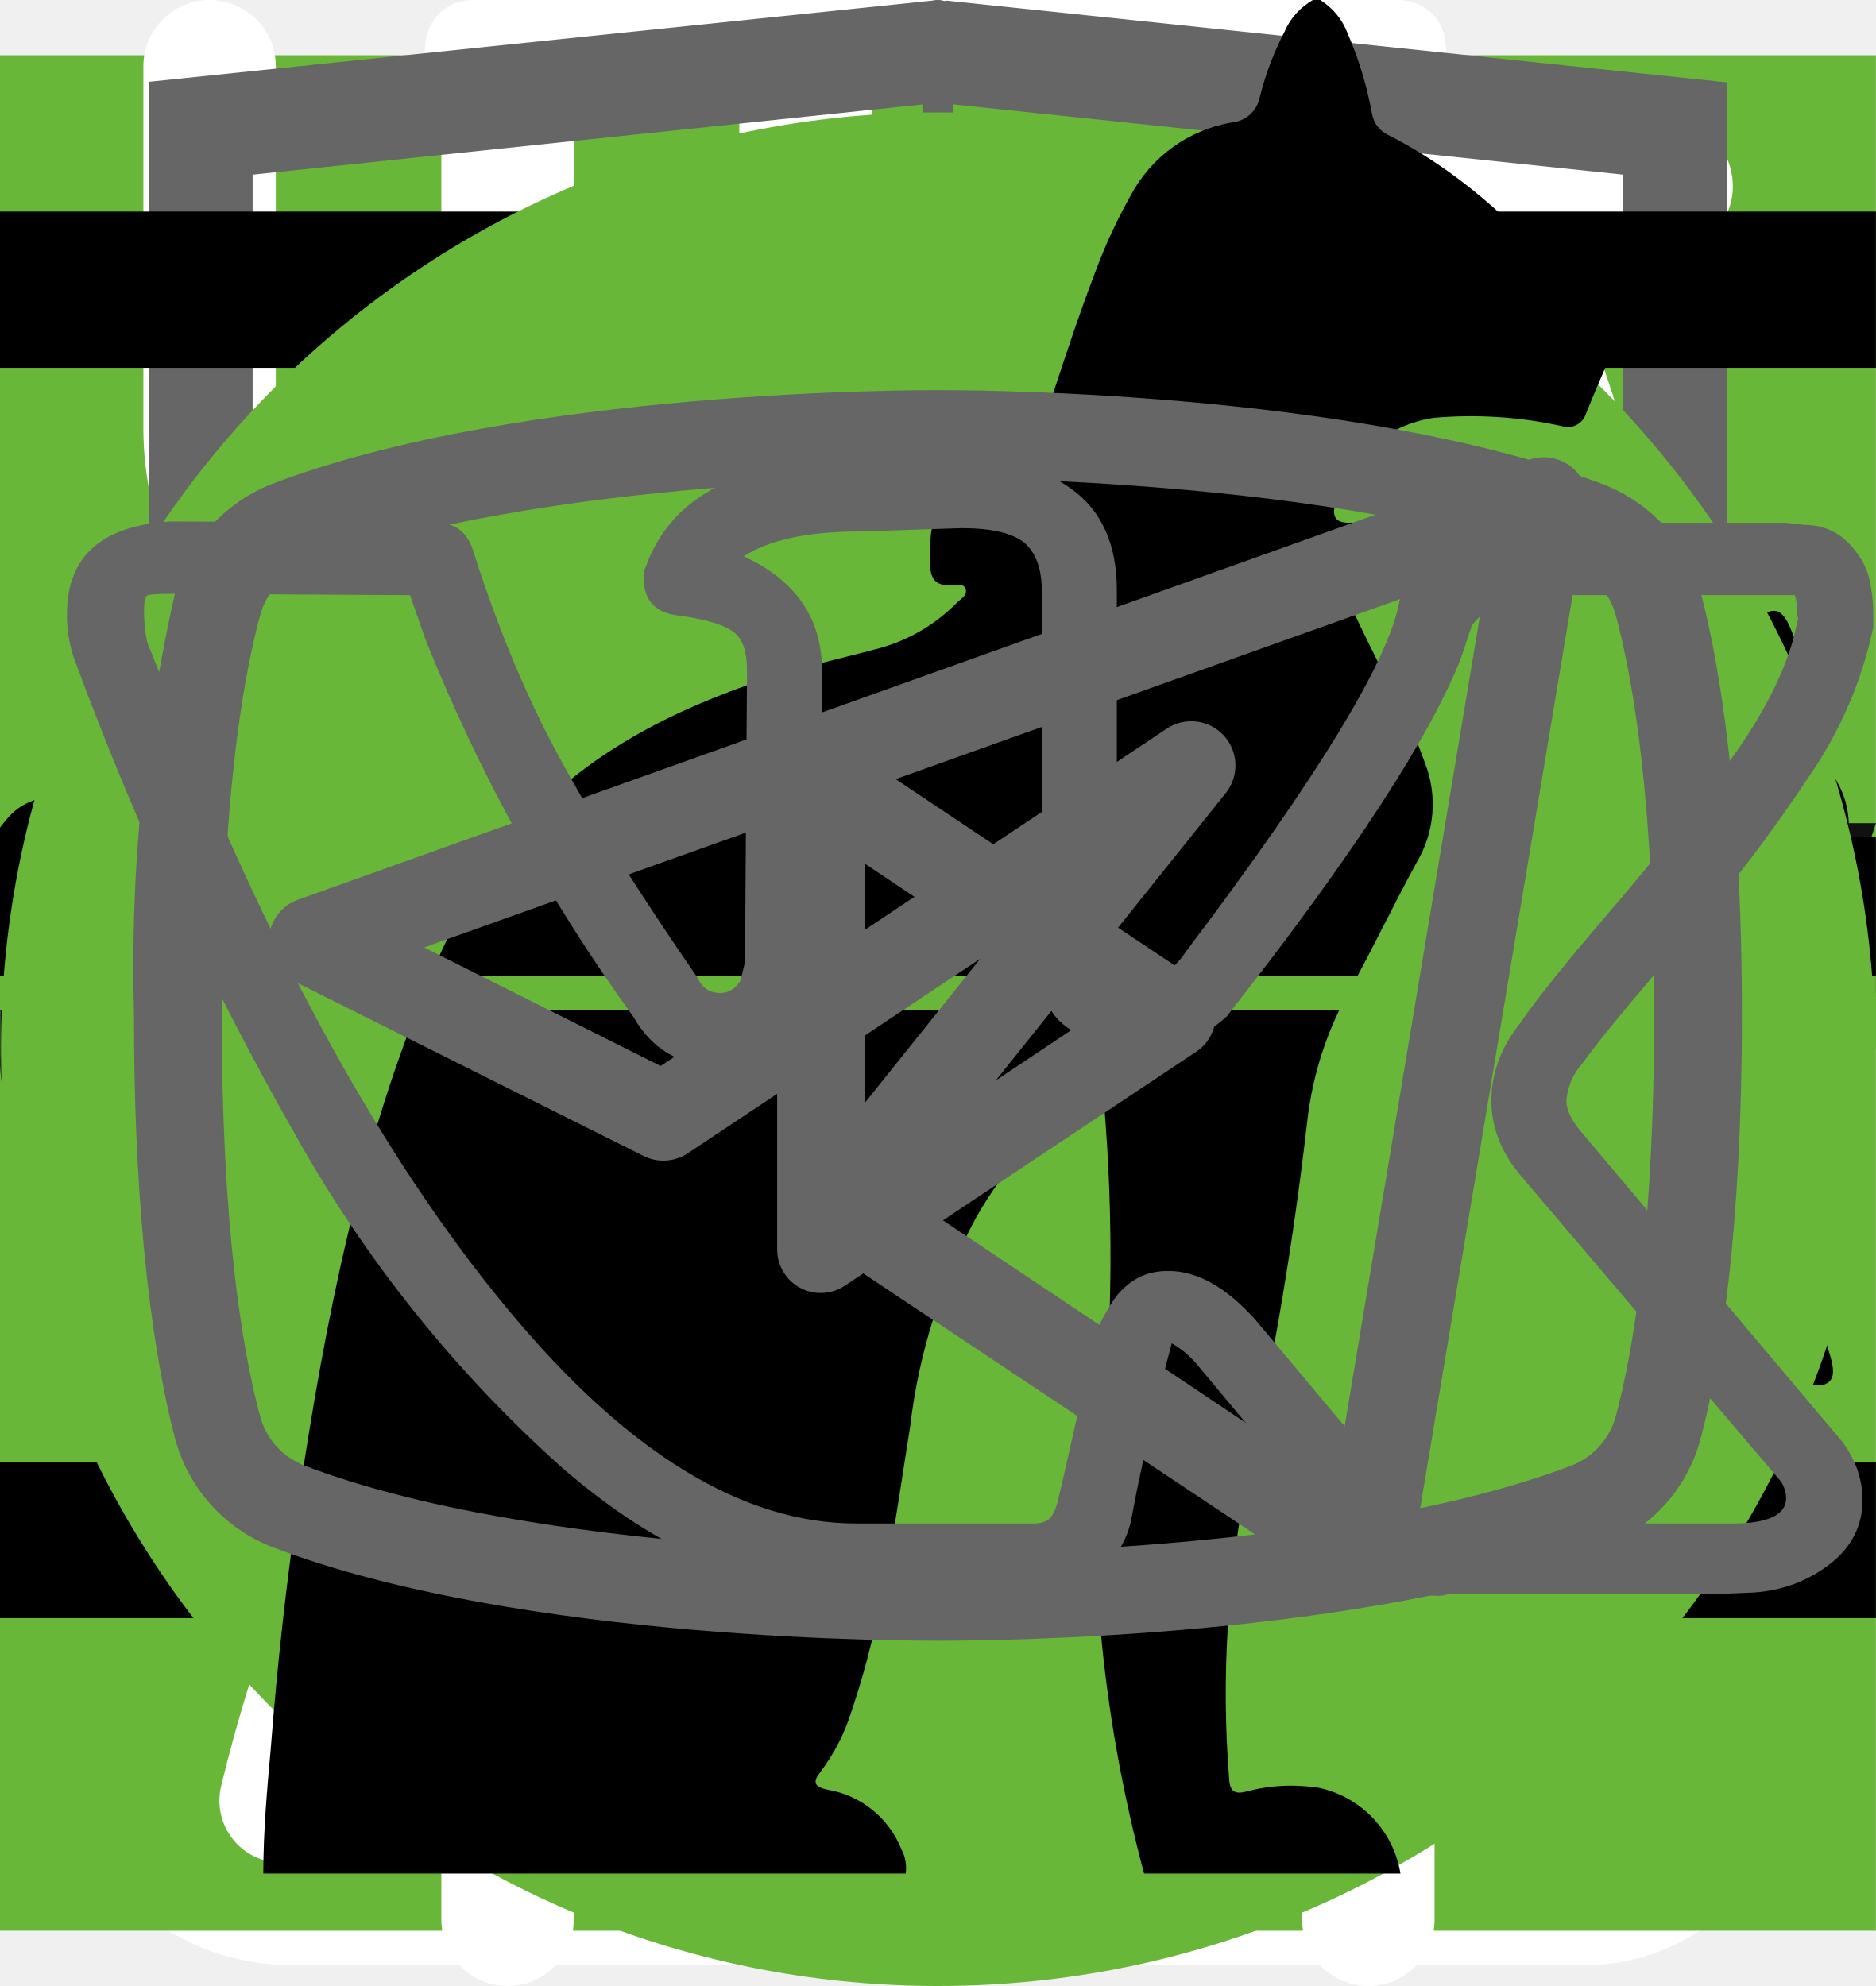
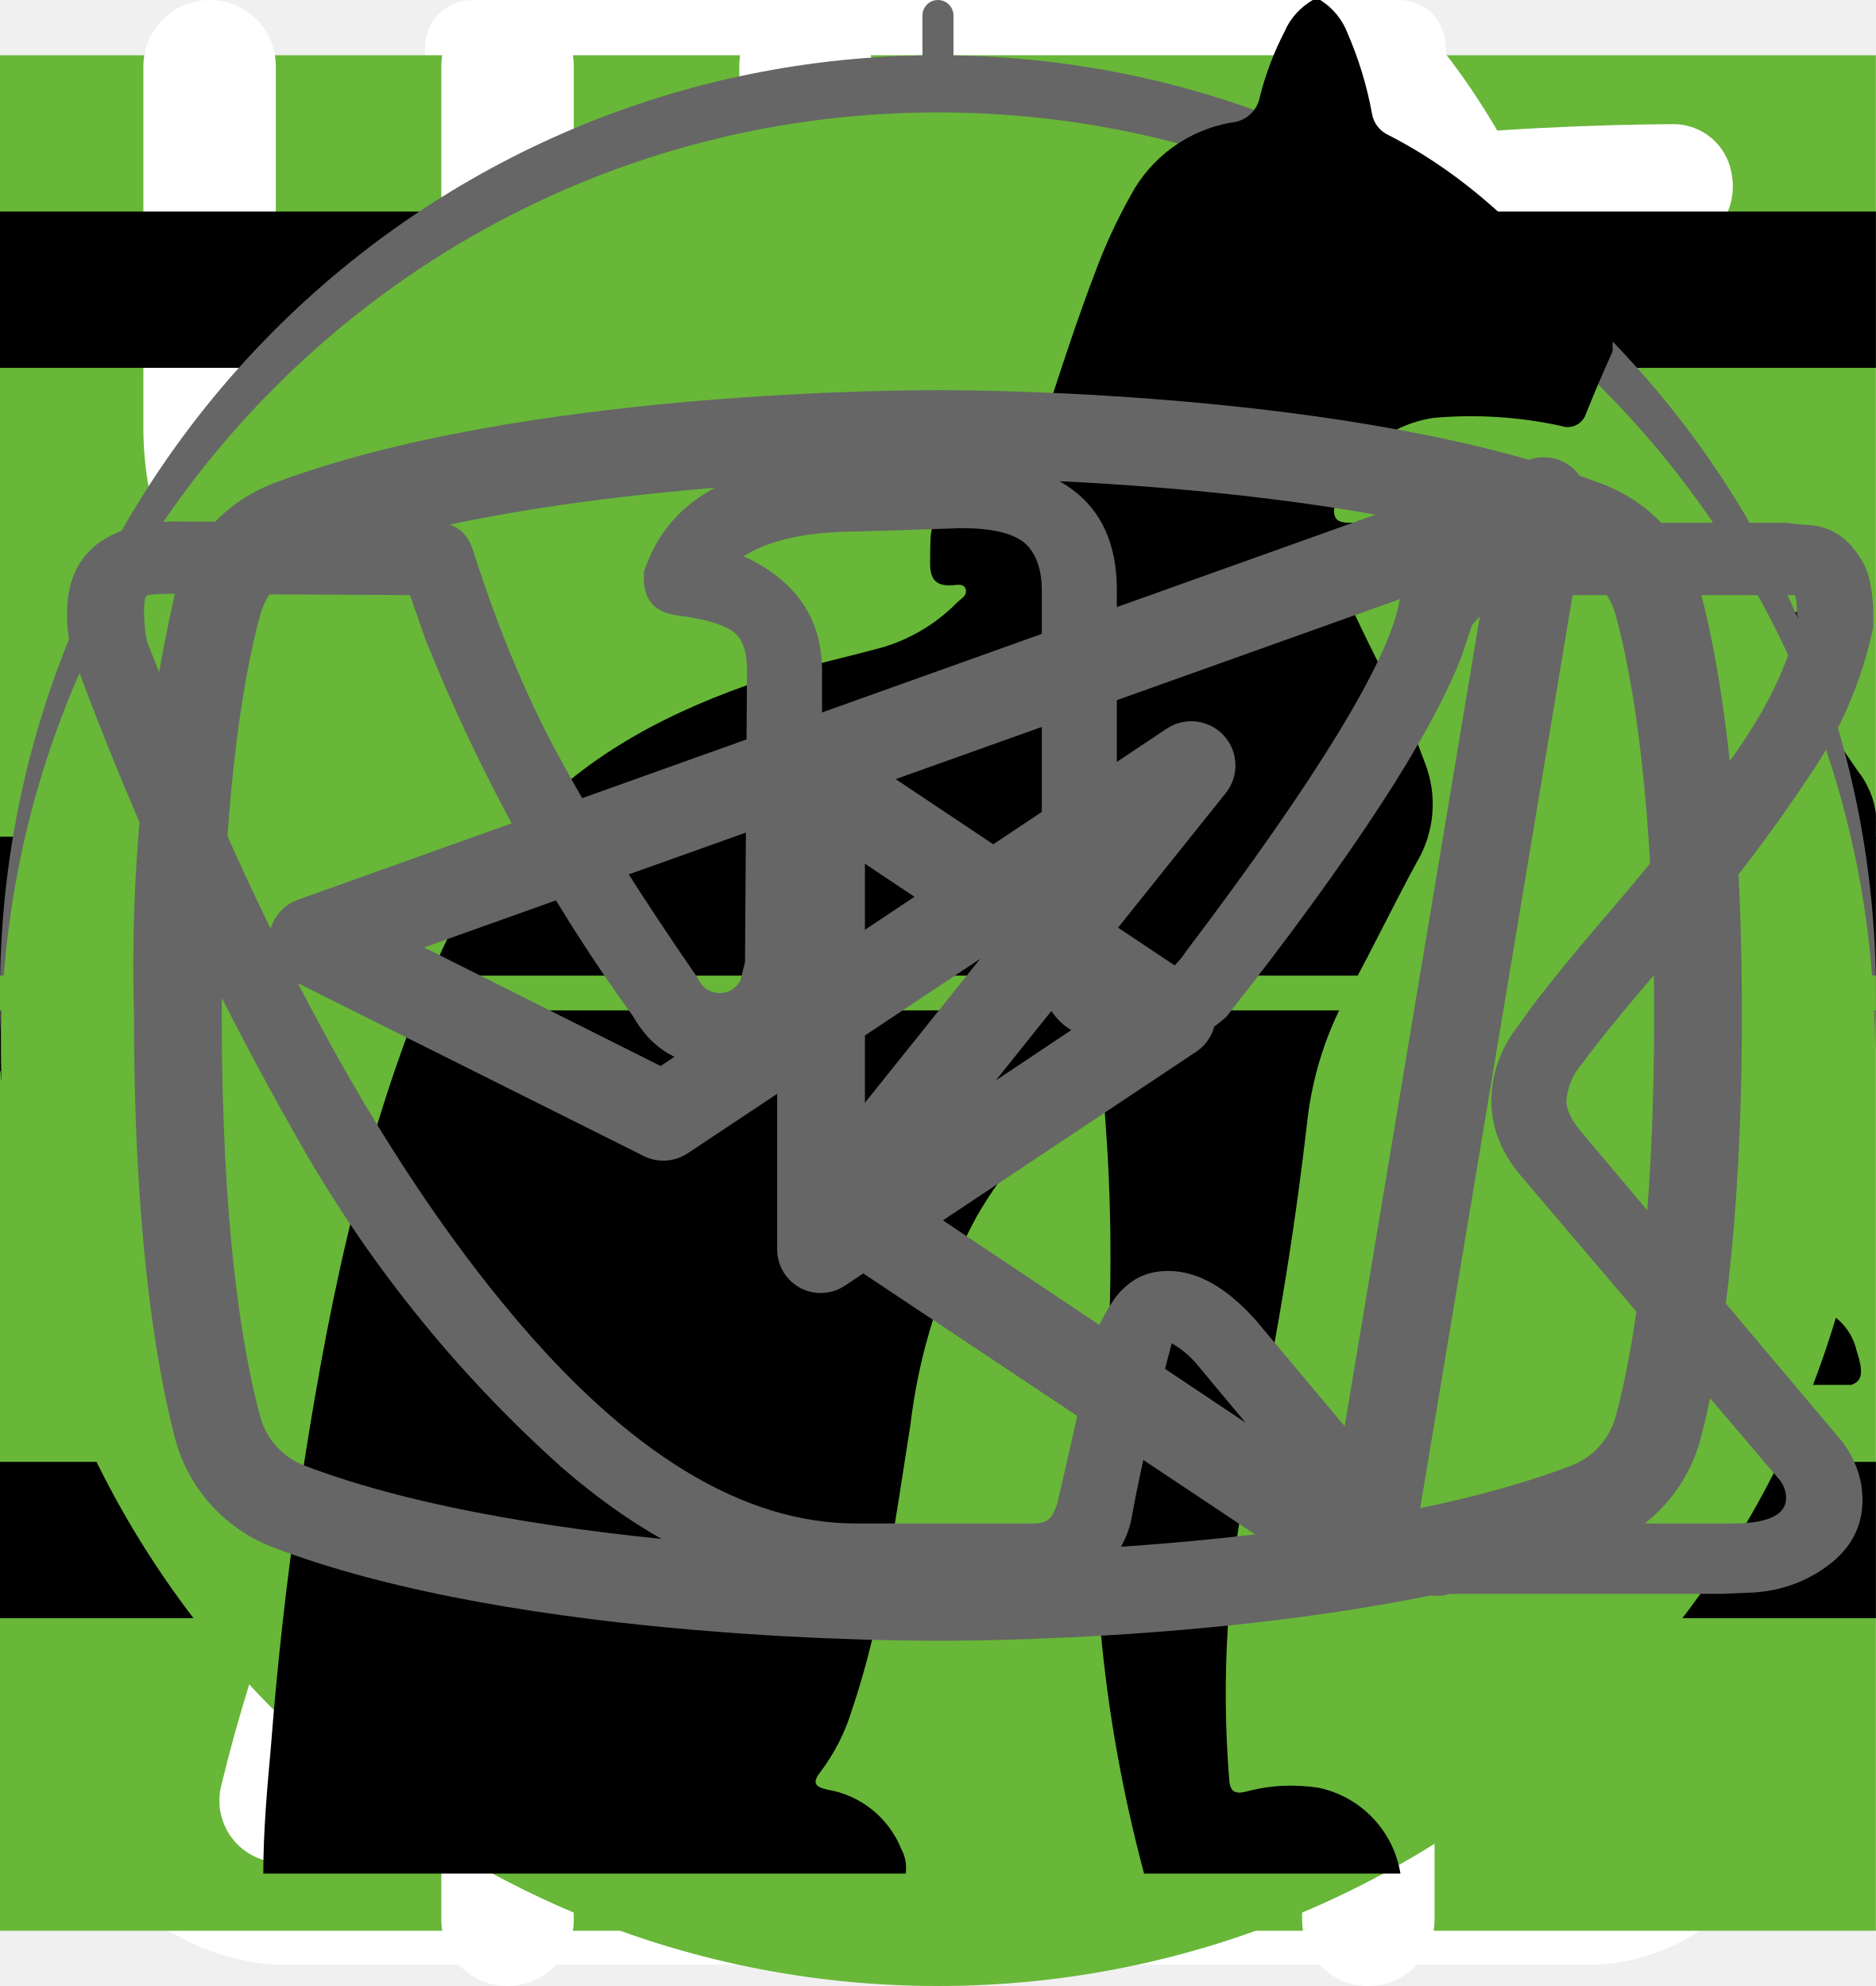
<svg xmlns="http://www.w3.org/2000/svg">
  <style>:root svg:not(:target){display:none}</style>
  <svg viewBox="0 0 32 12" fill="none" id="arrow">
    <path stroke="#000" stroke-width="2" d="M0 6h26" />
    <path d="m32 6-6.75 5.2v-10.4l6.75 5.2Z" fill="#000" />
  </svg>
  <svg viewBox="0 0 26 29" fill="none" id="bottle">
    <path d="M10.86 0c-1.63 0-2.9 1.37-2.9 3.1s1.27 3.1 2.9 3.1 2.9-1.37 2.9-3.1-1.27-3.1-2.9-3.1Zm0 1.19c1 0 1.72.84 1.72 1.91 0 1-.79 1.91-1.72 1.91-1 0-1.72-.84-1.72-1.91 0-1 .78-1.91 1.72-1.91Zm-10.86 23.7c0 1.19.4 2.19 1.36 3 1 .87 2.17.8 2.17.8h19c.78 0 1.82-.39 2.63-1.47.84-1 .79-2.37.79-2.37v-17.32c0-.44-.11-.6-.74-.6-.64 0-.7.27-.7.6v17.31a2.5 2.5 0 0 1-.73 1.74c-.74.63-1.45.54-1.45.54s-18.1 0-19-.02c-.35-.07-.91-.2-1.46-.92-.5-.72-.4-1.64-.4-1.64v-17.32c0-.46-.24-.64-.73-.64s-.74.18-.74.59v17.72Zm16.3-16.41c-1.1.24-2.18.38-4.26 2.37-2.08 2-3.62 1.91-5.16 1.82-1.54-.09-3.17-1.55-3.44-1.91-.34-.36-.9-.12-1.09.12-.15.23-.15.64.11 1 1.27 1.18 2.45 2.1 4.7 2.28a7.45 7.45 0 0 0 5.9-2.28c1.44-1.46 2.16-1.73 3.25-1.91a6.27 6.27 0 0 1 5.07 1.27c1 1.1 1.26.79 1.54.48.54-.72-.23-1.28-1.09-1.92a7.19 7.19 0 0 0-5.52-1.28l-.02-.04Zm-9.06 7.2c-1.18 0-2.08 1-2.08 2.28 0 1.28.9 2.28 2.08 2.28 1.18 0 2.08-1 2.08-2.28 0-1.28-.9-2.28-2.08-2.28Zm11.77.79c-1.54 0-2.8 1.36-2.8 3 0 1.65 1.26 3.01 2.8 3.01 1.54 0 2.8-1.36 2.8-3 0-1.65-1.26-3.01-2.8-3.01Zm0 1.45c.8 0 1.44.7 1.44 1.55 0 .87-.65 1.55-1.44 1.55-.8 0-1.45-.7-1.45-1.55 0-.86.65-1.55 1.45-1.55Z" fill="#fff" />
  </svg>
  <svg viewBox="0 0 26 32" fill="none" id="clock">
    <path d="M5.53 0c-1.06 0-1.06 1.6 0 1.6h6.64v1.6c-6.8.44-12.17 6.27-12.17 13.38 0 4.04 1.74 7.68 4.49 10.13.48.43.54 1.18.1 1.65l-1.52 1.56c-.75.7.36 1.76 1.03 1l2-2.04c.34-.34.86-.42 1.3-.21a12.6 12.6 0 0 0 11.05.06c.42-.21.96-.13 1.3.21l1.93 1.99c.68.64 1.65-.32 1.04-1l-1.45-1.5c-.44-.45-.38-1.2.11-1.64a13.54 13.54 0 0 0 4.59-10.22c0-7.11-5.4-12.95-12.21-13.36v-1.62h6.63c1.06 0 1.06-1.59 0-1.59h-14.86Zm-4.1 16.57c0-6.57 5.17-11.89 11.55-11.89 6.37 0 11.54 5.32 11.54 11.9s-5.17 11.9-11.54 11.9c-6.37 0-11.55-5.32-11.55-11.9Zm10.75-8.14c0-1.1 1.65-1.1 1.65 0v8.69a.85.85 0 0 1-.85.85.8.8 0 0 1-.8-.8v-8.74Zm-4.97 2.63a1.16 1.16 0 0 0 0-2.31 1.16 1.16 0 0 0 0 2.3v.01Zm11.54 0a1.16 1.16 0 0 0 0-2.31 1.16 1.16 0 0 0 0 2.3v.01Zm-10.38 12.67c0 1.54-2.32 1.54-2.32 0s2.32-1.54 2.32 0Zm4.61 3.46a1.16 1.16 0 1 0 .22-2.3 1.16 1.16 0 0 0-.22 2.3Zm-8.08-10.45a1.16 1.16 0 1 1-2.3.23 1.16 1.16 0 0 1 2.3-.23Zm17.3 1.16a1.16 1.16 0 1 0 .23-2.3 1.16 1.16 0 0 0-.22 2.3Zm-2.3 5.84c0 1.53-2.31 1.53-2.31 0 0-1.55 2.31-1.55 2.31 0Z" fill="#fff" />
  </svg>
  <svg viewBox="0 0 20 20" fill="none" id="closebutton">
    <path transform="matrix(.68659 -.72705 .68659 .72705 2.002 20)" stroke="#000" stroke-width="1.5" d="M0-.75h24.76" />
    <path transform="matrix(.68659 .72705 -.68659 .72705 1 2)" stroke="#000" stroke-width="1.5" d="M0-.75h24.76" />
  </svg>
  <svg viewBox="0 0 78 81" fill="none" id="gift">
    <path d="M64.02 35.63h-49.99a3.18 3.18 0 0 1-3.18-3.16v-9.47a3.18 3.18 0 0 1 3.18-3.16h49.98a3.17 3.17 0 0 1 3.19 3.16v9.47a3.17 3.17 0 0 1-3.18 3.16Zm-49.99-13.37c-.4 0-.74.34-.74.74v9.47c0 .4.33.74.74.74h49.98c.41 0 .75-.33.75-.74v-9.47c0-.4-.34-.74-.75-.74h-49.98Z" fill="#fff" />
    <path d="M57.04 68.08h-36.04a6.11 6.11 0 0 1-6.13-6.09v-27.57c0-.67.55-1.21 1.22-1.21.68 0 1.22.54 1.22 1.21v27.57a3.68 3.68 0 0 0 3.69 3.67h36.04a3.68 3.68 0 0 0 3.7-3.67v-27.57a1.22 1.22 0 0 1 2.44 0v27.57a6.11 6.11 0 0 1-6.14 6.1Z" fill="#fff" />
    <path d="M39.02 68.08c-.67 0-1.22-.54-1.22-1.2v-32.46c0-.67.55-1.21 1.22-1.21.68 0 1.22.54 1.22 1.21v32.45c0 .67-.54 1.21-1.22 1.21Zm-15.21-45.82a7.81 7.81 0 0 1-3.17-10.6 7.9 7.9 0 0 1 10.66-3.16c5.82 3.13 8.96 11.86 9.09 12.23l-2.3.8c-.03-.08-2.96-8.22-7.95-10.9a5.45 5.45 0 0 0-7.36 2.17 5.4 5.4 0 0 0 2.2 7.33l-1.17 2.13Z" fill="#fff" />
    <path d="m54.23 22.26-1.16-2.14a5.38 5.38 0 0 0-1.03-9.92 5.42 5.42 0 0 0-4.14.43c-4.98 2.68-7.91 10.82-7.94 10.9l-2.3-.8c.13-.37 3.27-9.1 9.08-12.23a7.86 7.86 0 0 1 11.29 9.1c-.6 2-1.95 3.66-3.8 4.66Zm7.72 29.6h-45.86c-.67 0-1.22-.55-1.22-1.21 0-.67.55-1.22 1.22-1.22h45.86a1.21 1.21 0 1 1 0 2.42Z" fill="#fff" />
  </svg>
  <svg viewBox="0 0 60 60" fill="none" id="greensquare">
    <path fill="#68B738" d="M0 0h60v60h-60z" />
  </svg>
  <svg viewBox="0 0 25 30" fill="none" id="iconeat">
    <path fill-rule="evenodd" clip-rule="evenodd" d="M18.62.08a1 1 0 0 1 1.09.21c.9.91 2.1 2.88 3.06 5.92a42.6 42.6 0 0 1 1.73 12.79 1 1 0 0 1-1 1h-3.5v9a1 1 0 1 1-2 0v-28a1 1 0 0 1 .62-.92Zm1.38 17.92h2.5a39.62 39.62 0 0 0-1.64-11.19 22.4 22.4 0 0 0-.86-2.3v13.49Zm-14-18a1 1 0 0 1 1 1v28a1 1 0 1 1-2 0v-28a1 1 0 0 1 1-1Z" fill="#fff" />
    <path fill-rule="evenodd" clip-rule="evenodd" d="M1.5 0a1 1 0 0 1 1 1v5.5c0 .56.2 1.32.7 1.92.48.56 1.31 1.08 2.8 1.08a1 1 0 1 1 0 2 5.41 5.41 0 0 1-4.33-1.8 5.07 5.07 0 0 1-1.17-3.2v-5.5a1 1 0 0 1 1-1Z" fill="#fff" />
    <path fill-rule="evenodd" clip-rule="evenodd" d="M10.5 0a1 1 0 0 0-1 1v5.5c0 .56-.2 1.32-.7 1.92-.48.56-1.31 1.08-2.8 1.08a1 1 0 0 0 0 2 5.4 5.4 0 0 0 4.33-1.8 5.07 5.07 0 0 0 1.17-3.2v-5.5a1 1 0 0 0-1-1Z" fill="#fff" />
  </svg>
  <svg viewBox="0 0 30 32" fill="none" id="leaf">
    <g clip-path="url(#leaf_0)">
      <path d="M27.78 2.77a.95.95 0 0 0-.92-.77c-4.94.03-16.95.92-21.8 8.38-2.51 3.88-2.73 8.91-.64 14.96l.07.13a25.93 25.93 0 0 0-1.04 3.32 1 1 0 0 0 .72 1.19l.2.02c.43 0 .82-.32.91-.79.02-.1 2.4-10.37 10.85-16.38.44-.3.55-.93.26-1.38a.9.9 0 0 0-1.3-.28c-4.78 3.4-7.73 8-9.47 11.65-1.24-4.57-.91-8.37.99-11.3 3.74-5.76 12.62-7.15 17.98-7.45-1.15 1.8-2.41 5.1-2.41 10.93 0 3.12-.83 5.52-2.47 7.14-2.62 2.6-6.88 2.83-10 2.58-.5-.04-.96.38-1 .93a.98.98 0 0 0 .87 1.07c.62.05 1.28.08 1.98.08 3.17 0 6.87-.66 9.43-3.2 2.03-2 3.06-4.9 3.06-8.6 0-9.1 3.22-11.1 3.23-11.1.4-.21.6-.68.5-1.13Z" fill="#fff" />
    </g>
    <defs>
      <clipPath id="leaf_0">
        <path fill="#fff" d="M0 0h30v32h-30z" />
      </clipPath>
    </defs>
  </svg>
  <svg viewBox="0 0 34 2" fill="none" id="linemore">
    <path stroke="#68B738" stroke-width="2" d="M0 1h34" />
  </svg>
-   <svg viewBox="0 0 27 34" fill="none" id="logohtml">
-     <g clip-path="url(#logohtml_0)">
-       <path d="m13.64.02-.14-.02-13.5 1.4v24.61l13.5 7.99 13.5-7.99v-24.6l-13.36-1.4Zm11.6 25-11.74 6.94-11.73-6.94v-10.1l11.68 6.93.02 1.25-8.02-4.75v1.23l8.04 4.8.02 1.3-8.05-4.76v1.22l8.04 4.81 8.12-4.83v-5.21l3.62-2.15v10.26Zm0-11.57-3.23 1.88-1.48.88-7.06-4.19-.01 1.23 6.04 3.57-.06.03-.13.07-.86.5-4.98-2.95-.01 1.22 3.93 2.33-.93.61-.02.01-2.97-1.74-.01 1.23 1.94 1.13-1.98 1.19-11.62-6.87 11.63-6.96 11.8 6.83Zm0-1.22-11.8-6.92-11.67 6.91v-9.23l11.73-1.23 11.73 1.23v9.24Z" fill="#666" />
-     </g>
-     <defs>
-       <clipPath id="logohtml_0">
-         <path fill="#fff" d="M0 0h27v34h-27z" />
-       </clipPath>
-     </defs>
-   </svg>
  <svg viewBox="0 0 128 24" fill="none" id="logotext">
    <path d="M1.62 21.96a9.43 9.43 0 0 1-1.6-5.72v-8.48a9.56 9.56 0 0 1 1.5-5.82c1.1-1.33 2.8-1.94 5.31-1.94 2.5 0 4.1.61 5.1 1.74a7.43 7.43 0 0 1 1.51 5v2.04h-4.9v-2.35a5.4 5.4 0 0 0-.3-2.04 1.42 1.42 0 0 0-1.4-.82c-.71 0-1.21.2-1.41.72a6.72 6.72 0 0 0-.3 2.25v10.92a4.3 4.3 0 0 0 .4 2.15c.2.5.7.71 1.4.71s1.1-.2 1.3-.71c.23-.7.33-1.42.3-2.15v-2.45h4.91v2.05a7.92 7.92 0 0 1-1.5 5.1c-1 1.23-2.7 1.84-5.1 1.84-2.41-.1-4.22-.71-5.22-2.04Zm17.73-21.66h5.7l4.21 23.3h-4.6l-.8-4.91h-3.31l-.8 4.9h-4.7l4.3-23.28Zm4.1 15.33-1.2-9.1-1.2 9.1h2.4Zm9.32-11.44h-3.4v-3.88h11.9v3.77h-3.4v19.51h-5.1v-19.4Zm17.63-3.89h8.8v2.46h-5.7v7.66h4.6v2.35h-4.6v8.57h5.7v2.35h-8.9v-23.38h.1Zm11.4 0h2.21l6.51 15.43v-15.42h2.6v23.28h-2l-6.6-15.93v15.93h-2.71v-23.28Zm14.33 0h8.81v2.46h-5.7v7.66h4.6v2.35h-4.6v8.57h5.7v2.35h-8.81v-23.38Zm11.41 0h4.61a7.9 7.9 0 0 1 5.1 1.44c1.1.92 1.6 2.55 1.6 4.7 0 2.96-.9 4.8-2.8 5.4l3.21 11.65h-3.1l-3-10.93h-2.51v10.93h-3.2v-23.18h.1Zm4.41 10.01c1.03.1 2.06-.2 2.9-.81.6-.51.9-1.53.9-3.07a6.72 6.72 0 0 0-.3-2.24 2.58 2.58 0 0 0-1.1-1.23 4.49 4.49 0 0 0-2.2-.4h-1.4v7.65h1.2v.1Zm10.91 11.55a10.49 10.49 0 0 1-1.4-5.93v-7.76a17 17 0 0 1 .5-4.4c.34-1.06 1-2 1.9-2.65 1.12-.67 2.41-1 3.71-.92 2.1 0 3.6.51 4.5 1.64a7.93 7.93 0 0 1 1.41 5.1v.82h-3v-.71c0-.86-.07-1.71-.2-2.56a2.05 2.05 0 0 0-.8-1.32 3.05 3.05 0 0 0-1.9-.51 2.96 2.96 0 0 0-2.01.6 2.3 2.3 0 0 0-.8 1.64c-.13.92-.2 1.84-.2 2.76v8.68a9.43 9.43 0 0 0 .6 3.88c.4.82 1.2 1.12 2.4 1.12a2.38 2.38 0 0 0 2.4-1.22c.53-1.3.77-2.69.7-4.09v-1.63h-2.9v-2.35h5.81v11.54h-2l-.3-2.65a4.17 4.17 0 0 1-1.56 2.2c-.74.53-1.64.8-2.55.76a4.92 4.92 0 0 1-4.3-2.04Zm17.13-6.44-4.9-15.01h3l3.5 11.23 3.4-11.23h3.01l-4.9 15.01v8.17h-3.01v-8.17h-.1Z" fill="#111" />
  </svg>
  <svg viewBox="0 0 24 24" fill="none" id="menubutton">
    <path stroke="#000" stroke-width="2" d="M0 3h24m-24 8h24m-24 8h24" />
  </svg>
-   <svg viewBox="0 0 67 50" fill="none" id="procat">
-     <circle cx="33" cy="25" r="25" fill="#68B738" />
+   <svg viewBox="0 0 268 200" fill="none" id="procat">
+     <circle cx="134" cy="100" r="100" fill="#68B738" />
    <g clip-path="url(#procat_0)">
-       <path d="M60.56 13.88a7.6 7.6 0 0 1 2.25-2.3c.5-.35.8-.35 1.1.3.4.95.75 1.95.45 3a1.14 1.14 0 0 0 .2 1.05c.3.4.55.8.8 1.15a3.14 3.14 0 0 1 .45 3.1c-.18.5-.22 1.03-.1 1.55.1.5.1 1 0 1.5a1.87 1.87 0 0 1-1.35 1.6 2.6 2.6 0 0 0-1.6 1 .53.53 0 0 1-.45.25c-.6.1-2.1-1.25-2.1-1.85v-.3c.05-1.8-.05-1.95-1.7-2.7a2.2 2.2 0 0 1-.9-.6c-.3-.4-.7-.35-1.15-.2-.45.15-.7.45-.65.95.15 1.2.2 2.43.15 3.65 0 .14.04.27.1.4 1.55 2.25 2.15 4.9 2.9 7.45.6 1.95 1.7 3 3.7 3.15.32.02.64.07.95.15a2.08 2.08 0 0 1 1.7 1.6c.35 1.05.15 1.3-.9 1.3h-3.25c-.42.02-.83-.12-1.15-.4a5.86 5.86 0 0 0-1.7-1 3.63 3.63 0 0 1-1.7-1.3 14.3 14.3 0 0 0-2-2.25c-1.4-1.45-2.9-2.85-4.2-4.35a5.69 5.69 0 0 1-1.6-3.8c0-.45-.1-.65-.6-.45a.96.96 0 0 1-.5.15c-1.4 0-2.1.85-2.6 2.1-.45 1.05-1.05 2.05-1.6 3.1a5.2 5.2 0 0 0-.5 2.1c0 1.2.3 1.6 1.4 2 .7.25 1.35.5 1.7 1.2.4.8.3 1-.55 1.05h-3.4a.94.94 0 0 1-.95-.55l-.9-1.5a3.02 3.02 0 0 1-.35-2.7c.22-.87.23-1.78.05-2.65a4.21 4.21 0 0 1 .85-3.5c.3-.35.3-.5-.2-.6a25.03 25.03 0 0 1-5.95-2.1c-1.6-.6-1.9-.5-2.35 1.15-.4 1.4-.8 2.8-1.1 4.25-.35 1.6.05 3.1.55 4.6.2.6.8.55 1.25.7 1 .3 1.85.7 2.25 1.75.35.8.3.9-.55.9-.85 0-1.7-.05-2.6 0-.76.01-1.5-.23-2.1-.7-2.4-1.6-3.1-4.05-3.3-6.7-.1-1.65-1-2.95-2.05-4.2-.2-.25-.4-.35-.7-.15-1.07.59-2.2 1.1-3.35 1.5a13.36 13.36 0 0 0-6.1 4.4 5.32 5.32 0 0 0-1.1 2.55c-.15.9.1 1.3 1 1.55s1.35.75 1.45 1.7c.05.4-.1.6-.5.6h-4.05a.82.82 0 0 1-.65-.4 4.28 4.28 0 0 1-.95-2.75 25.3 25.3 0 0 1 .45-5.15 3.15 3.15 0 0 1 1.7-2.4c2.95-1.4 4.5-4.05 5.9-6.8.3-.55.05-.65-.45-.6-1.4.2-2.73.74-3.85 1.6a35.31 35.31 0 0 0-4.15 3.55 8.33 8.33 0 0 1-5.15 2.45c-3.65.2-5.35-1.85-5.2-5.15.03-1.13.46-2.2 1.2-3.05a2.13 2.13 0 0 1 2.25-.75c.75.2.95.6.65 1.35-.15.3-.35.55-.5.85-.22.3-.39.64-.5 1-.55 1.5.2 2.55 1.75 2.7 1.65.15 3-.55 4.25-1.55 1.5-1.2 2.85-2.6 4-4.15a10.4 10.4 0 0 1 7.2-4.05c1.15-.15 2.15-.65 3.25-.95a20.7 20.7 0 0 1 6.35-.9 6.5 6.5 0 0 0 2.9-.55c2.45-1 5-1 7.55-.5 2 .4 4 .9 5.95 1.4 1.16.21 2.35.18 3.5-.1 2.2-.56 4.44-.9 6.7-1a9.08 9.08 0 0 1 4.3.85c1 .45 1 .45.75 1.4Z" fill="#000" />
+       <path d="M246.24 55.51a30.4 30.4 0 0 1 9-9.2c2-1.4 3.2-1.4 4.4 1.2 1.6 3.8 3 7.8 1.8 12a4.59 4.59 0 0 0 .8 4.2c1.2 1.6 2.2 3.2 3.2 4.6a12.54 12.54 0 0 1 1.8 12.4 10.86 10.86 0 0 0-.4 6.2c.4 1.98.4 4.02 0 6a7.5 7.5 0 0 1-5.4 6.4 10.42 10.42 0 0 0-6.4 4 2.09 2.09 0 0 1-1.8 1c-2.4.4-8.4-5-8.4-7.4v-1.2c.2-7.2-.2-7.8-6.8-10.8a8.78 8.78 0 0 1-3.6-2.4c-1.2-1.6-2.8-1.4-4.6-.8-1.8.6-2.8 1.8-2.6 3.8.6 4.85.8 9.73.6 14.6.01.56.15 1.1.4 1.6 6.2 9 8.6 19.6 11.6 29.8 2.4 7.8 6.8 12 14.8 12.6 1.28.1 2.55.3 3.8.6a8.32 8.32 0 0 1 6.8 6.4c1.4 4.2.6 5.2-3.6 5.2h-13a6.48 6.48 0 0 1-4.6-1.6 23.39 23.39 0 0 0-6.8-4 14.53 14.53 0 0 1-6.8-5.2 57.16 57.16 0 0 0-8-9c-5.6-5.8-11.6-11.4-16.8-17.4a22.77 22.77 0 0 1-6.4-15.2c0-1.8-.4-2.6-2.4-1.8-.6.38-1.3.6-2 .6-5.6 0-8.4 3.4-10.4 8.4-1.8 4.2-4.2 8.2-6.4 12.4a20.8 20.8 0 0 0-2 8.4c0 4.8 1.2 6.4 5.6 8 2.8 1 5.4 2 6.8 4.8 1.6 3.2 1.2 4-2.2 4.2h-13.6a3.76 3.76 0 0 1-3.8-2.2l-3.6-6a12.1 12.1 0 0 1-1.4-10.8c.86-3.47.93-7.1.2-10.6a16.84 16.84 0 0 1 3.4-14c1.2-1.4 1.2-2-.8-2.4a100.17 100.17 0 0 1-23.74-8.25.2.2 0 0 1-.06-.15c-6.4-2.4-7.6-2-9.4 4.6-1.6 5.6-3.2 11.2-4.4 17-1.4 6.4.2 12.4 2.2 18.4.8 2.4 3.2 2.2 5 2.8 4 1.2 7.4 2.8 9 7 1.4 3.2 1.2 3.6-2.2 3.6-3.4 0-6.8-.2-10.4 0-3.04.06-6-.93-8.4-2.8-9.6-6.4-12.4-16.2-13.2-26.8-.4-6.6-4-11.8-8.2-16.8-.8-1-1.6-1.4-2.8-.6a88.63 88.63 0 0 1-13.4 6 53.42 53.42 0 0 0-24.4 17.6 21.26 21.26 0 0 0-4.4 10.2c-.6 3.6.4 5.2 4 6.2s5.4 3 5.8 6.8c.2 1.6-.4 2.4-2 2.4h-16.2a3.3 3.3 0 0 1-2.6-1.6c-2.52-3.1-3.86-7-3.8-11-.1-6.9.5-13.8 1.8-20.6a12.6 12.6 0 0 1 6.8-9.6c11.8-5.6 18-16.2 23.6-27.2 1.2-2.2.2-2.6-1.8-2.4-5.6.78-10.9 2.98-15.4 6.4-5.9 4.3-11.45 9.05-16.6 14.2a33.34 33.34 0 0 1-20.6 9.8c-14.6.8-21.4-7.4-20.8-20.6.13-4.5 1.83-8.81 4.8-12.2a8.5 8.5 0 0 1 9-3c3 .8 3.8 2.4 2.6 5.4-.6 1.2-1.4 2.2-2 3.4a15 15 0 0 0-2 4c-2.2 6 .8 10.2 7 10.8 6.6.6 12-2.2 17-6.2a89.88 89.88 0 0 0 16-16.6 41.58 41.58 0 0 1 28.8-16.2c4.6-.6 8.6-2.6 13-3.8a83.01 83.01 0 0 1 25.4-3.6 26 26 0 0 0 11.6-2.2c9.8-4 20-4 30.2-2 8 1.6 16 3.6 23.8 5.6 4.64.87 9.41.73 14-.4a135.6 135.6 0 0 1 26.8-4c5.92-.28 11.83.88 17.2 3.4 4 1.8 4 1.8 3 5.6Z" fill="#000" />
    </g>
    <defs>
      <clipPath id="procat_0">
-         <path fill="#fff" transform="translate(0 11)" d="M0 0h67v28h-67z" />
+         <path fill="#fff" transform="translate(0 44)" d="M0 0h268v112h-268z" />
      </clipPath>
    </defs>
  </svg>
-   <svg viewBox="0 0 24 18" fill="none" id="slider">
-     <path d="M8 0L0 9L8 18V0Z" fill="#666666" />
-     <path d="M24 9L16 0V18L24 9Z" fill="#666666" />
+   <svg viewBox="0 0 24 12" fill="none" id="shortarrow">
+     <path stroke="#000" stroke-width="2" d="M0 6h18" />
+     <path d="m24 6-6.75 5.2v-10.4l6.75 5.2Z" fill="#000" />
+   </svg>
+   <svg viewBox="0 0 40 40" fill="none" id="slider">
+     <rect x="1" y="1" width="38" height="38" rx="19" fill="#fff" />
+     <rect x="1" y="1" width="38" height="38" rx="19" stroke="#666" stroke-width="2" />
+     <path d="m16 11-8 9 8 9v-18Zm16 9-8-9v18l8-9Z" fill="#666" />
  </svg>
  <svg viewBox="0 0 40 256" fill="none" id="slider2">
    <rect x="18" width="4" height="256" rx="2" fill="#666" />
    <rect x="1" y="109" width="38" height="38" rx="19" fill="#fff" />
    <rect x="1" y="109" width="38" height="38" rx="19" stroke="#666" stroke-width="2" />
    <path d="m16 119-8 9 8 9v-18Zm16 9-8-9v18l8-9Z" fill="#666" />
  </svg>
  <svg viewBox="0 0 50 53" fill="none" id="slimcat">
    <circle cx="25" cy="28" r="25" fill="#68B738" />
    <g clip-path="url(#slimcat_0)">
      <path d="M35.2 0h-.2c-.32.19-.59.47-.74.82a8.03 8.03 0 0 0-.67 1.76.84.84 0 0 1-.76.69 3.77 3.77 0 0 0-2.69 1.95c-.37.66-.69 1.35-.95 2.06-.73 1.9-1.29 3.85-1.98 5.77-.32.87-.34.87-1.32.87-1.16 0-1.08-.18-1.1 1.1 0 .41.13.62.56.6.13 0 .33-.07.39.1.05.18-.13.26-.23.36a4.63 4.63 0 0 1-2.23 1.26c-.97.26-1.97.47-2.92.79-2.45.82-4.7 1.96-6.46 3.9a14.44 14.44 0 0 0-2.44 4.04c-1.89 4.46-2.8 9.15-3.51 13.88a97.06 97.06 0 0 0-.75 6.7c-.1 1.1-.2 2.23-.2 3.35h17.14c.03-.23-.01-.46-.12-.66a2.58 2.58 0 0 0-1.97-1.58c-.36-.08-.4-.2-.18-.48.36-.48.64-1.02.82-1.6.84-2.47 1.16-5.06 1.57-7.62.23-1.96.83-3.85 1.77-5.59a11.13 11.13 0 0 1 2.87-3.28c.43-.32.45-.32.52.23.05.36.06.74.09 1.11a48.2 48.2 0 0 1-.1 7.31c-.2 1.88-.22 3.78-.07 5.67.2 2.2.59 4.36 1.16 6.49h6.84a2.8 2.8 0 0 0-2.18-2.29c-.64-.1-1.3-.07-1.93.1-.31.08-.44 0-.46-.33-.22-2.73-.04-5.47.51-8.16a91.8 91.8 0 0 0 1.57-9.37c.14-1.27.54-2.5 1.18-3.6.6-1.1 1.14-2.23 1.74-3.33a3.03 3.03 0 0 0 .22-2.67c-.14-.37-.27-.74-.44-1.1-.52-1-1.03-2-1.5-3-.26-.52-.2-.59.36-.6.84 0 .84 0 .86-.85v-.34c0-.35-.14-.55-.52-.51h-.78c-.36 0-.46-.15-.37-.52a3.22 3.22 0 0 1 2.64-2.28 11.3 11.3 0 0 1 3.4.22.51.51 0 0 0 .65-.33 40 40 0 0 1 .66-1.55.52.52 0 0 0-.05-.58c-1.65-2.1-3.43-4.05-5.87-5.3a.77.77 0 0 1-.45-.58 9.8 9.8 0 0 0-.65-2.14 1.8 1.8 0 0 0-.73-.89Z" fill="#000" />
    </g>
    <defs>
      <clipPath id="slimcat_0">
        <path fill="#fff" transform="translate(7)" d="M0 0h36v50h-36z" />
      </clipPath>
    </defs>
  </svg>
  <svg viewBox="0 0 108 2" fill="none" id="subscribeline">
    <path stroke="#68B738" stroke-width="2" d="M0 1h108" />
  </svg>
  <svg viewBox="0 0 28 22" fill="none" id="telegram">
    <path fill-rule="evenodd" clip-rule="evenodd" d="M23.46 3.15c.18.15.27.38.23.61l-2.63 15.76a.66.66 0 0 1-1.01.44l-7.88-5.25a.66.66 0 0 1-.15-.96l2.61-3.26-4.36 2.9a.66.66 0 0 1-.65.05l-5.26-2.63a.66.66 0 0 1 .08-1.2l18.38-6.57a.66.66 0 0 1 .64.11Zm-17.13 7.17 3.53 1.77 7.56-5.04a.66.66 0 0 1 .88.96l-4.8 6 6.43 4.3 2.28-13.66-15.88 5.67Z" fill="#666" />
  </svg>
  <svg viewBox="0 0 28 22" fill="none" id="vkontakte">
    <path d="M1 5.34c0-.86.52-1.32 1.55-1.38l3.97.02c.26 0 .44.13.53.38.4 1.26.86 2.34 1.37 3.25.5.92 1.17 1.97 1.99 3.16.07.15.18.23.34.23.13 0 .22-.06.3-.18l.07-.28.03-4.35c0-.3-.07-.5-.23-.6-.15-.1-.43-.18-.83-.23-.32-.05-.48-.23-.48-.55 0-.07 0-.12.02-.15.38-1.09 1.44-1.63 3.2-1.63l1.5-.03c.67 0 1.23.16 1.67.48.44.32.67.82.67 1.5v5.72c.12.08.24.12.34.12.27 0 .5-.15.7-.45 1.95-2.58 3-4.31 3.17-5.18a.3.3 0 0 1 .05-.13c.12-.25.33-.47.61-.65.29-.19.53-.31.75-.38a.55.55 0 0 1 .24-.05h4.13l.26.03c.36 0 .63.16.83.47.07.1.12.21.15.33a2.4 2.4 0 0 1 .06.55v.18a6.11 6.11 0 0 1-.94 2.2 23.4 23.4 0 0 1-1.93 2.53c-.79.9-1.27 1.5-1.47 1.78a.93.93 0 0 0-.24.56c0 .13.07.28.21.45l3.9 4.63c.2.26.31.56.31.88 0 .38-.16.7-.48.95-.32.25-.7.4-1.14.43l-.46.02h-4.04c-.02 0-.06 0-.11.02a.86.86 0 0 1-.1.01c-.4 0-.76-.16-1.1-.48-.12-.13-.96-1.12-2.5-2.97a1.39 1.39 0 0 0-.38-.32 38.47 38.47 0 0 0-.53 2.24l-.08.42a1.4 1.4 0 0 1-1.12 1.06l-.37.02h-2.61c-1.48 0-2.95-.63-4.41-1.9a19.3 19.3 0 0 1-3.96-4.95 47.51 47.51 0 0 1-3.28-7.05 1.92 1.92 0 0 1-.13-.73Zm16.01 6.51c-.37 0-.7-.1-1.01-.29a.9.9 0 0 1-.45-.79v-5.78c0-.34-.1-.58-.27-.72-.18-.14-.49-.21-.93-.21l-1.52.05c-.76 0-1.34.12-1.73.37.78.36 1.17.93 1.17 1.71v4.43a1.5 1.5 0 0 1-.53 1.04 1.6 1.6 0 0 1-1.07.42c-.53 0-.94-.24-1.22-.73a26.16 26.16 0 0 1-3.1-5.63l-.23-.66-3.55-.02c-.23 0-.36.01-.38.03-.03.03-.04.1-.04.22 0 .15.01.3.05.48l.56 1.4c1.49 3.64 3.11 6.51 4.86 8.6 1.75 2.1 3.47 3.15 5.16 3.15h2.66c.1 0 .19-.03.24-.09.05-.06.1-.17.13-.34l.06-.25.5-2.21c.15-.3.27-.5.38-.6.2-.2.42-.28.69-.28.43 0 .86.24 1.3.73l2.27 2.71c.14.22.3.33.45.33h4.4c.53 0 .8-.13.8-.38a.47.47 0 0 0-.08-.25l-3.87-4.55c-.3-.35-.45-.73-.45-1.13 0-.4.14-.8.43-1.16.23-.34.68-.9 1.34-1.67.67-.78 1.25-1.51 1.75-2.19.5-.68.82-1.3.98-1.85l.08-.33a.37.37 0 0 1-.02-.16.54.54 0 0 0-.03-.19h-4.18c-.27.1-.48.25-.64.45l-.16.48c-.45 1.16-1.6 2.94-3.5 5.36-.36.33-.8.5-1.3.5Z" fill="#666" />
  </svg>
  <svg viewBox="0 0 28 22" fill="none" id="youtube">
    <path d="m17.85 10.8-5.24-3.5a.65.65 0 0 0-1.01.55v6.98a.65.65 0 0 0 1.01.54l5.24-3.49a.65.65 0 0 0 0-1.09Zm-4.94 2.8v-4.53l3.4 2.27-3.4 2.27Zm12.48-8.56a2.4 2.4 0 0 0-1.45-1.63c-3.72-1.43-9.69-1.41-9.94-1.41s-6.22-.02-9.94 1.4a2.4 2.4 0 0 0-1.45 1.64 25.32 25.32 0 0 0-.61 6.3c0 3.26.33 5.22.61 6.3a2.4 2.4 0 0 0 1.45 1.63c3.72 1.43 9.69 1.4 9.94 1.4h.08c.75 0 6.31-.04 9.86-1.4a2.4 2.4 0 0 0 1.45-1.64c.28-1.07.61-3.03.61-6.3 0-3.25-.33-5.22-.61-6.29Zm-1.27 12.27a1.1 1.1 0 0 1-.65.74c-3.5 1.34-9.4 1.32-9.47 1.32-.07 0-5.98.02-9.47-1.32a1.09 1.09 0 0 1-.65-.74c-.27-1-.57-2.85-.57-5.97 0-3.12.3-4.97.57-5.97a1.1 1.1 0 0 1 .65-.74c3.5-1.34 9.4-1.32 9.47-1.32.07 0 5.98-.02 9.47 1.32a1.1 1.1 0 0 1 .65.74c.27 1 .57 2.85.57 5.97 0 3.12-.3 4.96-.57 5.97Z" fill="#666" />
  </svg>
</svg>
